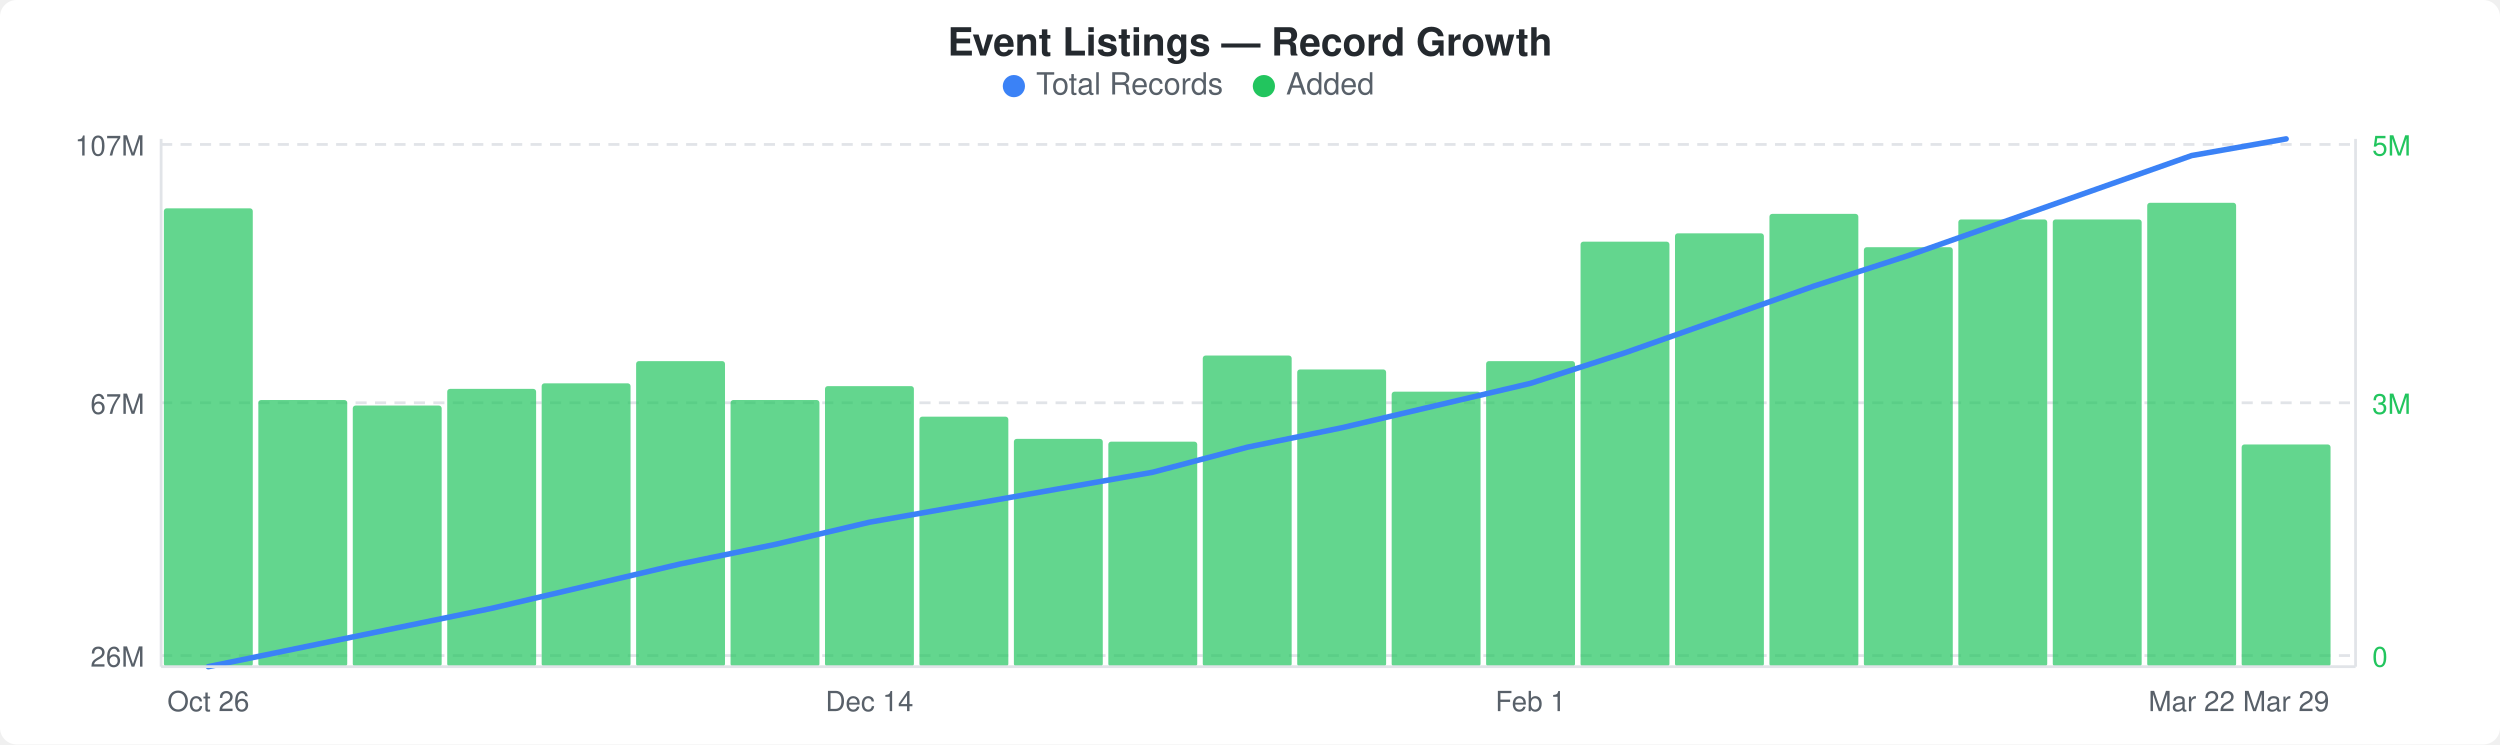
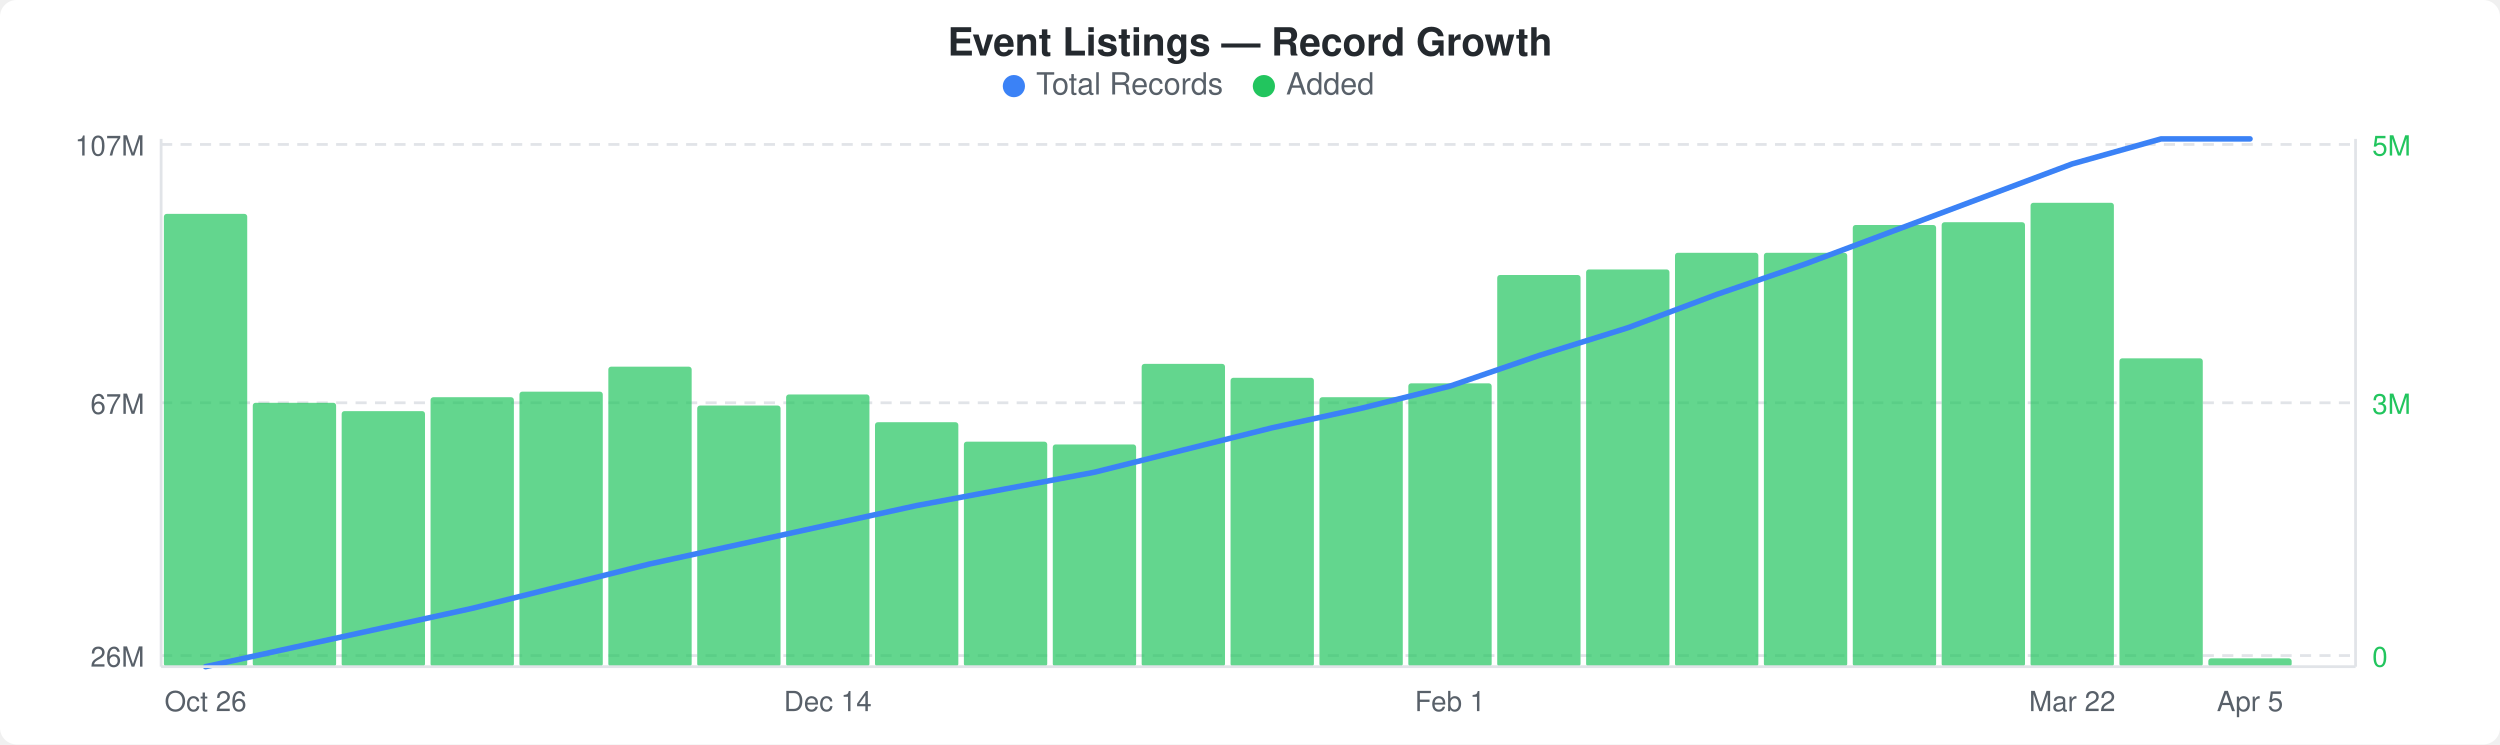
<svg xmlns="http://www.w3.org/2000/svg" width="900" height="268" viewBox="0 0 900 268">
  <rect width="900" height="268" fill="#ffffff" rx="6" ry="6" />
  <text x="450" y="20" text-anchor="middle" font-family="-apple-system, BlinkMacSystemFont, &quot;Segoe UI&quot;, Helvetica, Arial, sans-serif" font-size="14" font-weight="600" fill="#24292e">Event Listings — Record Growth</text>
  <circle cx="365" cy="31" r="4" fill="#3b82f6" />
  <text x="373" y="34" font-family="-apple-system, BlinkMacSystemFont, &quot;Segoe UI&quot;, Helvetica, Arial, sans-serif" font-size="11" fill="#586069">Total Records</text>
  <circle cx="455" cy="31" r="4" fill="#22c55e" />
  <text x="463" y="34" font-family="-apple-system, BlinkMacSystemFont, &quot;Segoe UI&quot;, Helvetica, Arial, sans-serif" font-size="11" fill="#586069">Added</text>
  <line x1="58" y1="52" x2="848" y2="52" stroke="#e1e4e8" stroke-width="1" stroke-dasharray="4,3" />
  <line x1="58" y1="145" x2="848" y2="145" stroke="#e1e4e8" stroke-width="1" stroke-dasharray="4,3" />
  <line x1="58" y1="236" x2="848" y2="236" stroke="#e1e4e8" stroke-width="1" stroke-dasharray="4,3" />
-   <rect x="59" y="75" width="32" height="165" rx="1" fill="#22c55eb3" />
-   <rect x="93" y="144" width="32" height="96" rx="1" fill="#22c55eb3" />
-   <rect x="127" y="146" width="32" height="94" rx="1" fill="#22c55eb3" />
-   <rect x="161" y="140" width="32" height="100" rx="1" fill="#22c55eb3" />
-   <rect x="195" y="138" width="32" height="102" rx="1" fill="#22c55eb3" />
-   <rect x="229" y="130" width="32" height="110" rx="1" fill="#22c55eb3" />
-   <rect x="263" y="144" width="32" height="96" rx="1" fill="#22c55eb3" />
-   <rect x="297" y="139" width="32" height="101" rx="1" fill="#22c55eb3" />
-   <rect x="331" y="150" width="32" height="90" rx="1" fill="#22c55eb3" />
-   <rect x="365" y="158" width="32" height="82" rx="1" fill="#22c55eb3" />
-   <rect x="399" y="159" width="32" height="81" rx="1" fill="#22c55eb3" />
-   <rect x="433" y="128" width="32" height="112" rx="1" fill="#22c55eb3" />
-   <rect x="467" y="133" width="32" height="107" rx="1" fill="#22c55eb3" />
-   <rect x="501" y="141" width="32" height="99" rx="1" fill="#22c55eb3" />
-   <rect x="535" y="130" width="32" height="110" rx="1" fill="#22c55eb3" />
-   <rect x="569" y="87" width="32" height="153" rx="1" fill="#22c55eb3" />
-   <rect x="603" y="84" width="32" height="156" rx="1" fill="#22c55eb3" />
-   <rect x="637" y="77" width="32" height="163" rx="1" fill="#22c55eb3" />
-   <rect x="671" y="89" width="32" height="151" rx="1" fill="#22c55eb3" />
-   <rect x="705" y="79" width="32" height="161" rx="1" fill="#22c55eb3" />
-   <rect x="739" y="79" width="32" height="161" rx="1" fill="#22c55eb3" />
-   <rect x="773" y="73" width="32" height="167" rx="1" fill="#22c55eb3" />
-   <rect x="807" y="160" width="32" height="80" rx="1" fill="#22c55eb3" />
-   <polyline points="75,240 109,233 143,226 177,219 211,211 245,203 279,196 313,188 347,182 381,176 415,170 449,161 483,154 517,146 551,138 585,127 619,115 653,103 687,92 721,80 755,68 789,56 823,50" fill="none" stroke="#3b82f6" stroke-width="2" stroke-linejoin="round" stroke-linecap="round" />
+   <rect x="59" y="77" width="30" height="163" rx="1" fill="#22c55eb3" />
+   <rect x="91" y="145" width="30" height="95" rx="1" fill="#22c55eb3" />
+   <rect x="123" y="148" width="30" height="92" rx="1" fill="#22c55eb3" />
+   <rect x="155" y="143" width="30" height="97" rx="1" fill="#22c55eb3" />
+   <rect x="187" y="141" width="30" height="99" rx="1" fill="#22c55eb3" />
+   <rect x="219" y="132" width="30" height="108" rx="1" fill="#22c55eb3" />
+   <rect x="251" y="146" width="30" height="94" rx="1" fill="#22c55eb3" />
+   <rect x="283" y="142" width="30" height="98" rx="1" fill="#22c55eb3" />
+   <rect x="315" y="152" width="30" height="88" rx="1" fill="#22c55eb3" />
+   <rect x="347" y="159" width="30" height="81" rx="1" fill="#22c55eb3" />
+   <rect x="379" y="160" width="30" height="80" rx="1" fill="#22c55eb3" />
+   <rect x="411" y="131" width="30" height="109" rx="1" fill="#22c55eb3" />
+   <rect x="443" y="136" width="30" height="104" rx="1" fill="#22c55eb3" />
+   <rect x="475" y="143" width="30" height="97" rx="1" fill="#22c55eb3" />
+   <rect x="507" y="138" width="30" height="102" rx="1" fill="#22c55eb3" />
+   <rect x="539" y="99" width="30" height="141" rx="1" fill="#22c55eb3" />
+   <rect x="571" y="97" width="30" height="143" rx="1" fill="#22c55eb3" />
+   <rect x="603" y="91" width="30" height="149" rx="1" fill="#22c55eb3" />
+   <rect x="635" y="91" width="30" height="149" rx="1" fill="#22c55eb3" />
+   <rect x="667" y="81" width="30" height="159" rx="1" fill="#22c55eb3" />
+   <rect x="699" y="80" width="30" height="160" rx="1" fill="#22c55eb3" />
+   <rect x="731" y="73" width="30" height="167" rx="1" fill="#22c55eb3" />
+   <rect x="763" y="129" width="30" height="111" rx="1" fill="#22c55eb3" />
+   <rect x="795" y="237" width="30" height="3" rx="1" fill="#22c55eb3" />
+   <polyline points="74,240 106,233 138,226 170,219 202,211 234,203 266,196 298,189 330,182 362,176 394,170 426,162 458,154 490,147 522,139 554,128 586,118 618,106 650,95 682,83 714,71 746,59 778,50 810,50" fill="none" stroke="#3b82f6" stroke-width="2" stroke-linejoin="round" stroke-linecap="round" />
  <text x="52" y="56" text-anchor="end" font-family="-apple-system, BlinkMacSystemFont, &quot;Segoe UI&quot;, Helvetica, Arial, sans-serif" font-size="10" fill="#586069">107M</text>
  <text x="52" y="149" text-anchor="end" font-family="-apple-system, BlinkMacSystemFont, &quot;Segoe UI&quot;, Helvetica, Arial, sans-serif" font-size="10" fill="#586069">67M</text>
  <text x="52" y="240" text-anchor="end" font-family="-apple-system, BlinkMacSystemFont, &quot;Segoe UI&quot;, Helvetica, Arial, sans-serif" font-size="10" fill="#586069">26M</text>
  <text x="854" y="56" text-anchor="start" font-family="-apple-system, BlinkMacSystemFont, &quot;Segoe UI&quot;, Helvetica, Arial, sans-serif" font-size="10" fill="#22c55e">5M</text>
  <text x="854" y="149" text-anchor="start" font-family="-apple-system, BlinkMacSystemFont, &quot;Segoe UI&quot;, Helvetica, Arial, sans-serif" font-size="10" fill="#22c55e">3M</text>
  <text x="854" y="240" text-anchor="start" font-family="-apple-system, BlinkMacSystemFont, &quot;Segoe UI&quot;, Helvetica, Arial, sans-serif" font-size="10" fill="#22c55e">0</text>
  <line x1="58" y1="50" x2="58" y2="240" stroke="#e1e4e8" stroke-width="1" />
  <line x1="58" y1="240" x2="848" y2="240" stroke="#e1e4e8" stroke-width="1" />
  <line x1="848" y1="50" x2="848" y2="240" stroke="#e1e4e8" stroke-width="1" />
-   <text x="75" y="256" text-anchor="middle" font-family="-apple-system, BlinkMacSystemFont, &quot;Segoe UI&quot;, Helvetica, Arial, sans-serif" font-size="10" fill="#586069">Oct 26</text>
-   <text x="313" y="256" text-anchor="middle" font-family="-apple-system, BlinkMacSystemFont, &quot;Segoe UI&quot;, Helvetica, Arial, sans-serif" font-size="10" fill="#586069">Dec 14</text>
-   <text x="551" y="256" text-anchor="middle" font-family="-apple-system, BlinkMacSystemFont, &quot;Segoe UI&quot;, Helvetica, Arial, sans-serif" font-size="10" fill="#586069">Feb 1</text>
-   <text x="789" y="256" text-anchor="middle" font-family="-apple-system, BlinkMacSystemFont, &quot;Segoe UI&quot;, Helvetica, Arial, sans-serif" font-size="10" fill="#586069">Mar 22</text>
-   <text x="823" y="256" text-anchor="middle" font-family="-apple-system, BlinkMacSystemFont, &quot;Segoe UI&quot;, Helvetica, Arial, sans-serif" font-size="10" fill="#586069">Mar 29</text>
+   <text x="74" y="256" text-anchor="middle" font-family="-apple-system, BlinkMacSystemFont, &quot;Segoe UI&quot;, Helvetica, Arial, sans-serif" font-size="10" fill="#586069">Oct 26</text>
+   <text x="298" y="256" text-anchor="middle" font-family="-apple-system, BlinkMacSystemFont, &quot;Segoe UI&quot;, Helvetica, Arial, sans-serif" font-size="10" fill="#586069">Dec 14</text>
+   <text x="522" y="256" text-anchor="middle" font-family="-apple-system, BlinkMacSystemFont, &quot;Segoe UI&quot;, Helvetica, Arial, sans-serif" font-size="10" fill="#586069">Feb 1</text>
+   <text x="746" y="256" text-anchor="middle" font-family="-apple-system, BlinkMacSystemFont, &quot;Segoe UI&quot;, Helvetica, Arial, sans-serif" font-size="10" fill="#586069">Mar 22</text>
+   <text x="810" y="256" text-anchor="middle" font-family="-apple-system, BlinkMacSystemFont, &quot;Segoe UI&quot;, Helvetica, Arial, sans-serif" font-size="10" fill="#586069">Apr 5</text>
</svg>
